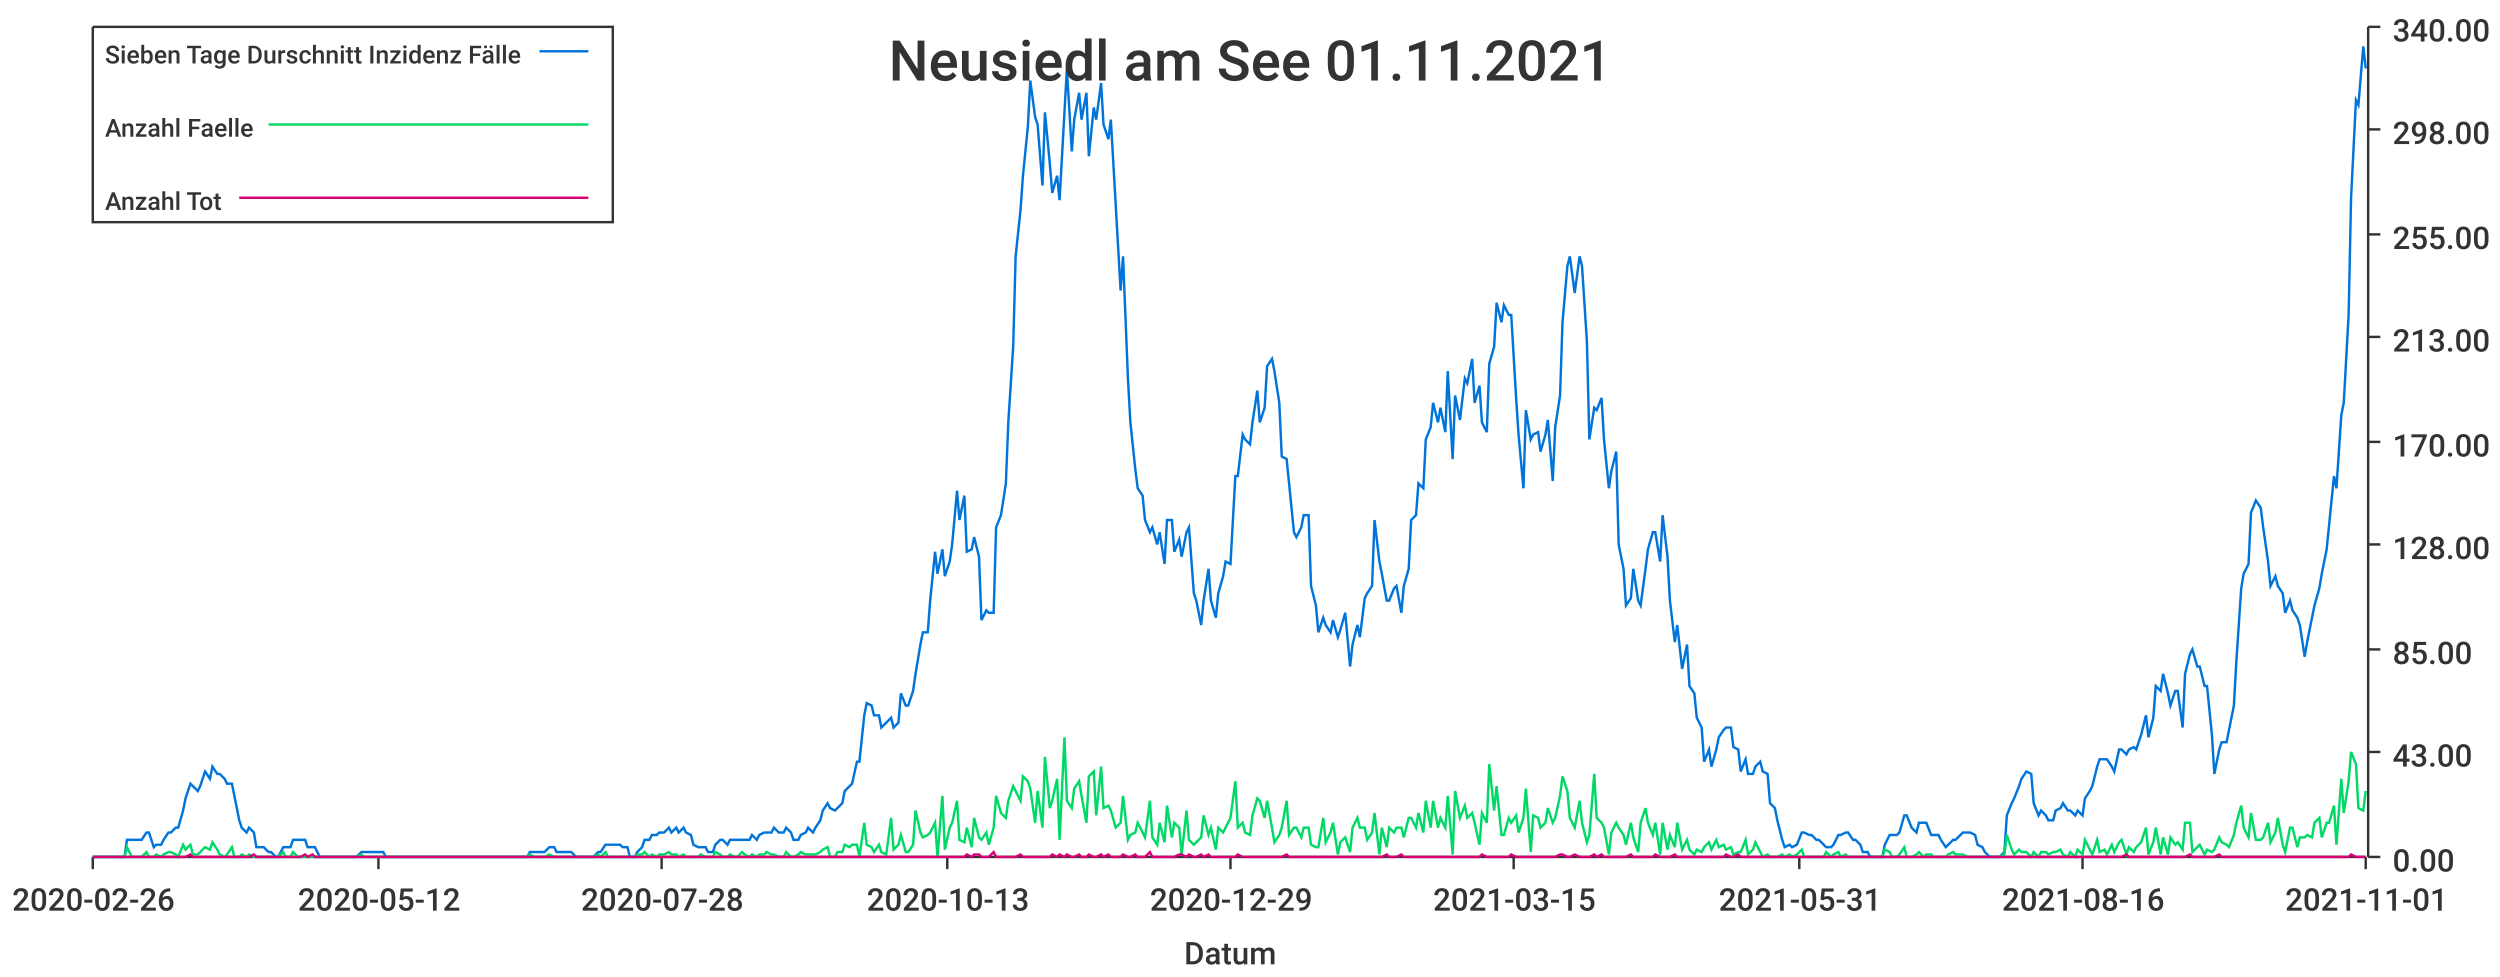
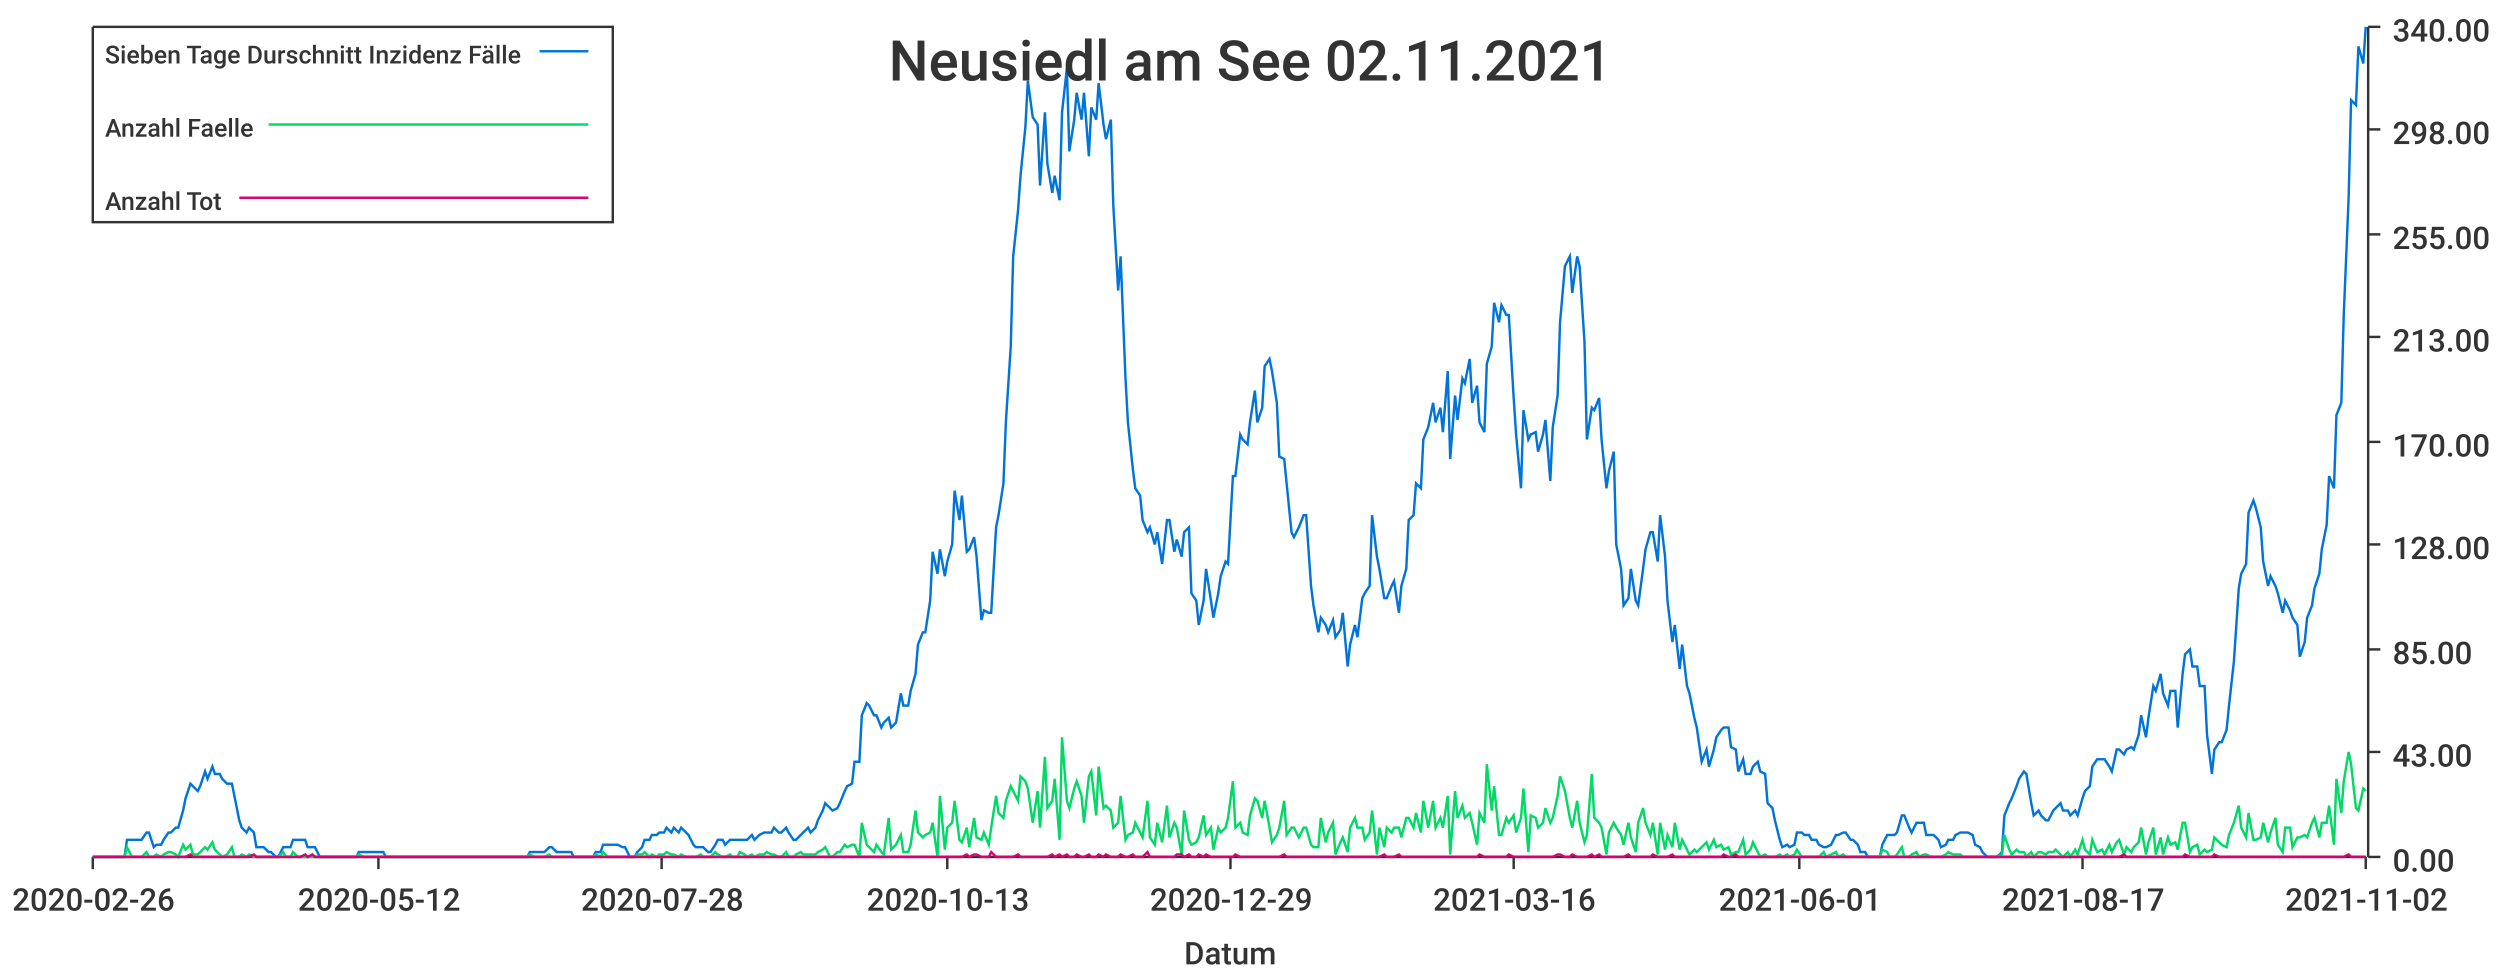
<svg xmlns="http://www.w3.org/2000/svg" width="1024" height="400">\n<path d="M 0 0 L 1024 0 L 1024 400 L 0 400 L 0 0" style="stroke-width:0;stroke:rgba(255,255,255,1.0);fill:rgba(255,255,255,1.0)" />
  <path d="M 38 11 L 969 11 L 969 351 L 38 351 L 38 11" style="stroke-width:0;stroke:rgba(255,255,255,1.0);fill:rgba(255,255,255,1.0)" />
  <path d="M 38 351 L 969 351" style="stroke-width:1;stroke:rgba(51,51,51,1.0);fill:none" />
  <path d="M 38 351 L 38 356" style="stroke-width:1;stroke:rgba(51,51,51,1.0);fill:none" />
  <text x="5" y="373" style="stroke-width:0;stroke:none;fill:rgba(51,51,51,1.0);font-size:12.8px;font-family:'Roboto Medium',sans-serif">2020-02-26</text>
  <path d="M 155 351 L 155 356" style="stroke-width:1;stroke:rgba(51,51,51,1.0);fill:none" />
  <text x="122" y="373" style="stroke-width:0;stroke:none;fill:rgba(51,51,51,1.0);font-size:12.8px;font-family:'Roboto Medium',sans-serif">2020-05-12</text>
  <path d="M 271 351 L 271 356" style="stroke-width:1;stroke:rgba(51,51,51,1.0);fill:none" />
  <text x="238" y="373" style="stroke-width:0;stroke:none;fill:rgba(51,51,51,1.0);font-size:12.8px;font-family:'Roboto Medium',sans-serif">2020-07-28</text>
  <path d="M 388 351 L 388 356" style="stroke-width:1;stroke:rgba(51,51,51,1.0);fill:none" />
  <text x="355" y="373" style="stroke-width:0;stroke:none;fill:rgba(51,51,51,1.0);font-size:12.8px;font-family:'Roboto Medium',sans-serif">2020-10-13</text>
  <path d="M 504 351 L 504 356" style="stroke-width:1;stroke:rgba(51,51,51,1.0);fill:none" />
  <text x="471" y="373" style="stroke-width:0;stroke:none;fill:rgba(51,51,51,1.0);font-size:12.8px;font-family:'Roboto Medium',sans-serif">2020-12-29</text>
  <path d="M 620 351 L 620 356" style="stroke-width:1;stroke:rgba(51,51,51,1.0);fill:none" />
-   <text x="587" y="373" style="stroke-width:0;stroke:none;fill:rgba(51,51,51,1.0);font-size:12.8px;font-family:'Roboto Medium',sans-serif">2021-03-15</text>
+   <text x="587" y="373" style="stroke-width:0;stroke:none;fill:rgba(51,51,51,1.0);font-size:12.8px;font-family:'Roboto Medium',sans-serif">2021-03-16</text>
  <path d="M 737 351 L 737 356" style="stroke-width:1;stroke:rgba(51,51,51,1.0);fill:none" />
-   <text x="704" y="373" style="stroke-width:0;stroke:none;fill:rgba(51,51,51,1.0);font-size:12.8px;font-family:'Roboto Medium',sans-serif">2021-05-31</text>
+   <text x="704" y="373" style="stroke-width:0;stroke:none;fill:rgba(51,51,51,1.0);font-size:12.8px;font-family:'Roboto Medium',sans-serif">2021-06-01</text>
  <path d="M 853 351 L 853 356" style="stroke-width:1;stroke:rgba(51,51,51,1.0);fill:none" />
-   <text x="820" y="373" style="stroke-width:0;stroke:none;fill:rgba(51,51,51,1.0);font-size:12.8px;font-family:'Roboto Medium',sans-serif">2021-08-16</text>
+   <text x="820" y="373" style="stroke-width:0;stroke:none;fill:rgba(51,51,51,1.0);font-size:12.8px;font-family:'Roboto Medium',sans-serif">2021-08-17</text>
  <path d="M 969 351 L 969 356" style="stroke-width:1;stroke:rgba(51,51,51,1.0);fill:none" />
-   <text x="936" y="373" style="stroke-width:0;stroke:none;fill:rgba(51,51,51,1.0);font-size:12.8px;font-family:'Roboto Medium',sans-serif">2021-11-01</text>
+   <text x="936" y="373" style="stroke-width:0;stroke:none;fill:rgba(51,51,51,1.0);font-size:12.8px;font-family:'Roboto Medium',sans-serif">2021-11-02</text>
  <text x="485" y="395" style="stroke-width:0;stroke:none;fill:rgba(51,51,51,1.0);font-size:12.8px;font-family:'Roboto Medium',sans-serif">Datum</text>
  <path d="M 970 351 L 970 11" style="stroke-width:1;stroke:rgba(51,51,51,1.0);fill:none" />
  <path d="M 970 351 L 975 351" style="stroke-width:1;stroke:rgba(51,51,51,1.0);fill:none" />
  <text x="980" y="357" style="stroke-width:0;stroke:none;fill:rgba(51,51,51,1.0);font-size:12.8px;font-family:'Roboto Medium',sans-serif">0.00</text>
  <path d="M 970 308 L 975 308" style="stroke-width:1;stroke:rgba(51,51,51,1.0);fill:none" />
  <text x="980" y="314" style="stroke-width:0;stroke:none;fill:rgba(51,51,51,1.0);font-size:12.8px;font-family:'Roboto Medium',sans-serif">43.00</text>
  <path d="M 970 266 L 975 266" style="stroke-width:1;stroke:rgba(51,51,51,1.0);fill:none" />
  <text x="980" y="272" style="stroke-width:0;stroke:none;fill:rgba(51,51,51,1.0);font-size:12.8px;font-family:'Roboto Medium',sans-serif">85.00</text>
  <path d="M 970 223 L 975 223" style="stroke-width:1;stroke:rgba(51,51,51,1.0);fill:none" />
  <text x="980" y="229" style="stroke-width:0;stroke:none;fill:rgba(51,51,51,1.0);font-size:12.8px;font-family:'Roboto Medium',sans-serif">128.00</text>
  <path d="M 970 181 L 975 181" style="stroke-width:1;stroke:rgba(51,51,51,1.0);fill:none" />
  <text x="980" y="187" style="stroke-width:0;stroke:none;fill:rgba(51,51,51,1.0);font-size:12.8px;font-family:'Roboto Medium',sans-serif">170.00</text>
  <path d="M 970 138 L 975 138" style="stroke-width:1;stroke:rgba(51,51,51,1.0);fill:none" />
  <text x="980" y="144" style="stroke-width:0;stroke:none;fill:rgba(51,51,51,1.0);font-size:12.8px;font-family:'Roboto Medium',sans-serif">213.00</text>
  <path d="M 970 96 L 975 96" style="stroke-width:1;stroke:rgba(51,51,51,1.0);fill:none" />
  <text x="980" y="102" style="stroke-width:0;stroke:none;fill:rgba(51,51,51,1.0);font-size:12.8px;font-family:'Roboto Medium',sans-serif">255.00</text>
  <path d="M 970 53 L 975 53" style="stroke-width:1;stroke:rgba(51,51,51,1.0);fill:none" />
  <text x="980" y="59" style="stroke-width:0;stroke:none;fill:rgba(51,51,51,1.0);font-size:12.8px;font-family:'Roboto Medium',sans-serif">298.00</text>
  <path d="M 970 11 L 975 11" style="stroke-width:1;stroke:rgba(51,51,51,1.0);fill:none" />
  <text x="980" y="17" style="stroke-width:0;stroke:none;fill:rgba(51,51,51,1.0);font-size:12.8px;font-family:'Roboto Medium',sans-serif">340.00</text>
-   <path d="M 38 351 L 40 351 L 42 351 L 43 351 L 45 351 L 46 351 L 48 351 L 49 351 L 51 351 L 52 344 L 54 344 L 55 344 L 57 344 L 58 344 L 60 341 L 61 341 L 63 347 L 64 346 L 66 346 L 67 344 L 69 341 L 70 341 L 72 339 L 73 339 L 75 332 L 76 327 L 78 321 L 79 322 L 81 324 L 82 322 L 84 316 L 86 319 L 87 314 L 89 317 L 90 317 L 92 319 L 93 321 L 95 321 L 96 326 L 98 336 L 99 339 L 101 341 L 102 339 L 104 341 L 105 347 L 107 347 L 108 347 L 110 349 L 111 349 L 113 351 L 114 351 L 116 347 L 117 347 L 119 347 L 120 344 L 122 344 L 123 344 L 125 344 L 126 347 L 128 347 L 129 347 L 131 351 L 133 351 L 134 351 L 136 351 L 137 351 L 139 351 L 140 351 L 142 351 L 143 351 L 145 351 L 146 351 L 148 349 L 149 349 L 151 349 L 152 349 L 154 349 L 155 349 L 157 349 L 158 351 L 160 351 L 161 351 L 163 351 L 164 351 L 166 351 L 167 351 L 169 351 L 170 351 L 172 351 L 173 351 L 175 351 L 176 351 L 178 351 L 180 351 L 181 351 L 183 351 L 184 351 L 186 351 L 187 351 L 189 351 L 190 351 L 192 351 L 193 351 L 195 351 L 196 351 L 198 351 L 199 351 L 201 351 L 202 351 L 204 351 L 205 351 L 207 351 L 208 351 L 210 351 L 211 351 L 213 351 L 214 351 L 216 351 L 217 349 L 219 349 L 220 349 L 222 349 L 223 349 L 225 347 L 227 347 L 228 349 L 230 349 L 231 349 L 233 349 L 234 349 L 236 351 L 237 351 L 239 351 L 240 351 L 242 351 L 243 351 L 245 349 L 246 349 L 248 346 L 249 346 L 251 346 L 252 346 L 254 346 L 255 347 L 257 347 L 258 351 L 260 351 L 261 349 L 263 347 L 264 344 L 266 344 L 267 342 L 269 342 L 270 341 L 272 341 L 274 339 L 275 341 L 277 339 L 278 341 L 280 339 L 281 341 L 283 342 L 284 346 L 286 347 L 287 347 L 289 347 L 290 349 L 292 349 L 293 346 L 295 344 L 296 344 L 298 346 L 299 344 L 301 344 L 302 344 L 304 344 L 305 344 L 307 344 L 308 342 L 310 344 L 311 342 L 313 341 L 314 341 L 316 341 L 317 339 L 319 341 L 321 341 L 322 339 L 324 341 L 325 344 L 327 344 L 328 342 L 330 341 L 331 339 L 333 341 L 334 339 L 336 336 L 337 332 L 339 329 L 340 331 L 342 332 L 343 331 L 345 329 L 346 324 L 348 322 L 349 321 L 351 312 L 352 312 L 354 293 L 355 288 L 357 289 L 358 293 L 360 293 L 361 298 L 363 296 L 365 294 L 366 298 L 368 296 L 369 284 L 371 289 L 372 289 L 374 283 L 375 276 L 377 264 L 378 259 L 380 259 L 381 246 L 383 226 L 384 235 L 386 225 L 387 236 L 389 230 L 390 223 L 392 201 L 393 213 L 395 203 L 396 226 L 398 225 L 399 220 L 401 228 L 402 254 L 404 250 L 405 251 L 407 251 L 408 216 L 410 211 L 412 198 L 413 173 L 415 142 L 416 105 L 418 86 L 419 72 L 421 52 L 422 33 L 424 48 L 425 51 L 427 76 L 428 46 L 430 67 L 431 79 L 433 72 L 434 82 L 436 46 L 437 28 L 439 62 L 440 49 L 442 38 L 443 49 L 445 38 L 446 64 L 448 44 L 449 49 L 451 34 L 452 51 L 454 57 L 455 49 L 457 84 L 459 119 L 460 105 L 462 155 L 463 173 L 465 192 L 466 200 L 468 203 L 469 213 L 471 218 L 472 216 L 474 223 L 475 218 L 477 231 L 478 213 L 480 213 L 481 226 L 483 221 L 484 228 L 486 218 L 487 216 L 489 243 L 490 246 L 492 256 L 493 246 L 495 233 L 496 246 L 498 253 L 499 243 L 501 236 L 502 230 L 504 231 L 506 195 L 507 195 L 509 178 L 510 180 L 512 182 L 513 173 L 515 160 L 516 173 L 518 167 L 519 150 L 521 147 L 522 152 L 524 165 L 525 187 L 527 188 L 528 198 L 530 218 L 531 220 L 533 216 L 534 211 L 536 211 L 537 240 L 539 248 L 540 259 L 542 253 L 543 256 L 545 259 L 546 254 L 548 261 L 549 258 L 551 251 L 553 273 L 554 264 L 556 256 L 557 261 L 559 245 L 560 243 L 562 240 L 563 213 L 565 230 L 566 235 L 568 246 L 569 246 L 571 241 L 572 240 L 574 251 L 575 240 L 577 233 L 578 213 L 580 211 L 581 198 L 583 200 L 584 180 L 586 175 L 587 165 L 589 173 L 590 167 L 592 177 L 593 152 L 595 188 L 596 162 L 598 172 L 600 155 L 601 157 L 603 147 L 604 165 L 606 158 L 607 173 L 609 177 L 610 149 L 612 142 L 613 124 L 615 132 L 616 125 L 618 129 L 619 129 L 621 163 L 622 178 L 624 200 L 625 168 L 627 180 L 628 178 L 630 177 L 631 185 L 633 178 L 634 172 L 636 197 L 637 175 L 639 162 L 640 132 L 642 109 L 643 105 L 645 120 L 647 105 L 648 109 L 650 140 L 651 180 L 653 167 L 654 168 L 656 163 L 657 180 L 659 200 L 660 193 L 662 185 L 663 223 L 665 233 L 666 248 L 668 245 L 669 233 L 671 246 L 672 248 L 674 233 L 675 225 L 677 218 L 678 218 L 680 230 L 681 211 L 683 228 L 684 246 L 686 263 L 687 256 L 689 274 L 691 264 L 692 281 L 694 284 L 695 294 L 697 298 L 698 312 L 700 307 L 701 314 L 703 307 L 704 302 L 706 299 L 707 298 L 709 298 L 710 306 L 712 307 L 713 316 L 715 311 L 716 317 L 718 317 L 719 314 L 721 312 L 722 316 L 724 317 L 725 329 L 727 331 L 728 336 L 730 344 L 731 347 L 733 346 L 734 347 L 736 346 L 738 341 L 739 341 L 741 342 L 742 342 L 744 344 L 745 344 L 747 346 L 748 347 L 750 347 L 751 346 L 753 342 L 754 342 L 756 341 L 757 341 L 759 344 L 760 344 L 762 346 L 763 349 L 765 349 L 766 351 L 768 351 L 769 351 L 771 351 L 772 346 L 774 342 L 775 342 L 777 342 L 778 341 L 780 334 L 781 334 L 783 339 L 785 341 L 786 337 L 788 337 L 789 337 L 791 342 L 792 342 L 794 342 L 795 344 L 797 347 L 798 346 L 800 344 L 801 344 L 803 342 L 804 341 L 806 341 L 807 341 L 809 342 L 810 346 L 812 347 L 813 349 L 815 351 L 816 351 L 818 351 L 819 351 L 821 349 L 822 334 L 824 329 L 825 327 L 827 322 L 828 319 L 830 316 L 832 317 L 833 329 L 835 334 L 836 332 L 838 334 L 839 336 L 841 336 L 842 332 L 844 331 L 845 329 L 847 332 L 848 332 L 850 334 L 851 332 L 853 334 L 854 327 L 856 324 L 857 322 L 859 314 L 860 311 L 862 311 L 863 311 L 865 314 L 866 316 L 868 307 L 869 307 L 871 309 L 872 307 L 874 306 L 875 307 L 877 301 L 879 293 L 880 302 L 882 294 L 883 281 L 885 283 L 886 276 L 888 284 L 889 289 L 891 283 L 892 283 L 894 298 L 895 276 L 897 268 L 898 266 L 900 273 L 901 273 L 903 281 L 904 281 L 906 301 L 907 317 L 909 307 L 910 304 L 912 304 L 913 299 L 915 289 L 916 271 L 918 241 L 919 235 L 921 231 L 922 210 L 924 205 L 926 208 L 927 216 L 929 230 L 930 240 L 932 236 L 933 240 L 935 243 L 936 251 L 938 246 L 939 250 L 941 253 L 942 256 L 944 269 L 945 263 L 947 253 L 948 248 L 950 241 L 951 235 L 953 225 L 954 215 L 956 195 L 957 200 L 959 170 L 960 165 L 962 129 L 963 81 L 965 41 L 966 43 L 968 19 L 969 28" style="stroke-width:1;stroke:rgba(0,116,217,1.0);fill:none" />
-   <path d="M 38 351 L 40 351 L 42 351 L 43 351 L 45 351 L 46 351 L 48 351 L 49 351 L 51 351 L 52 347 L 54 351 L 55 351 L 57 351 L 58 351 L 60 349 L 61 351 L 63 351 L 64 350 L 66 351 L 67 350 L 69 349 L 70 349 L 72 350 L 73 351 L 75 346 L 76 348 L 78 346 L 79 350 L 81 350 L 82 349 L 84 347 L 86 348 L 87 345 L 89 348 L 90 350 L 92 351 L 93 350 L 95 347 L 96 351 L 98 351 L 99 350 L 101 351 L 102 350 L 104 351 L 105 351 L 107 351 L 108 351 L 110 351 L 111 351 L 113 351 L 114 351 L 116 349 L 117 351 L 119 351 L 120 349 L 122 351 L 123 351 L 125 351 L 126 351 L 128 351 L 129 351 L 131 351 L 133 351 L 134 351 L 136 351 L 137 351 L 139 351 L 140 351 L 142 351 L 143 351 L 145 351 L 146 351 L 148 350 L 149 351 L 151 351 L 152 351 L 154 351 L 155 351 L 157 351 L 158 351 L 160 351 L 161 351 L 163 351 L 164 351 L 166 351 L 167 351 L 169 351 L 170 351 L 172 351 L 173 351 L 175 351 L 176 351 L 178 351 L 180 351 L 181 351 L 183 351 L 184 351 L 186 351 L 187 351 L 189 351 L 190 351 L 192 351 L 193 351 L 195 351 L 196 351 L 198 351 L 199 351 L 201 351 L 202 351 L 204 351 L 205 351 L 207 351 L 208 351 L 210 351 L 211 351 L 213 351 L 214 351 L 216 351 L 217 350 L 219 351 L 220 351 L 222 351 L 223 351 L 225 350 L 227 351 L 228 351 L 230 351 L 231 351 L 233 351 L 234 351 L 236 351 L 237 351 L 239 351 L 240 351 L 242 351 L 243 351 L 245 350 L 246 351 L 248 349 L 249 351 L 251 351 L 252 351 L 254 351 L 255 351 L 257 351 L 258 351 L 260 351 L 261 350 L 263 350 L 264 349 L 266 351 L 267 350 L 269 351 L 270 350 L 272 350 L 274 349 L 275 350 L 277 350 L 278 351 L 280 350 L 281 351 L 283 351 L 284 351 L 286 351 L 287 350 L 289 351 L 290 351 L 292 351 L 293 349 L 295 350 L 296 351 L 298 351 L 299 350 L 301 351 L 302 351 L 304 349 L 305 350 L 307 351 L 308 350 L 310 351 L 311 350 L 313 350 L 314 349 L 316 350 L 317 350 L 319 351 L 321 351 L 322 349 L 324 351 L 325 351 L 327 350 L 328 349 L 330 350 L 331 350 L 333 350 L 334 350 L 336 349 L 337 348 L 339 347 L 340 351 L 342 351 L 343 349 L 345 349 L 346 346 L 348 347 L 349 346 L 351 346 L 352 351 L 354 337 L 355 346 L 357 347 L 358 349 L 360 346 L 361 349 L 363 350 L 365 335 L 366 348 L 368 346 L 369 342 L 371 349 L 372 349 L 374 346 L 375 332 L 377 341 L 378 343 L 380 342 L 381 341 L 383 337 L 384 351 L 386 326 L 387 348 L 389 339 L 390 337 L 392 328 L 393 344 L 395 345 L 396 339 L 398 347 L 399 335 L 401 343 L 402 344 L 404 341 L 405 346 L 407 339 L 408 326 L 410 333 L 412 335 L 413 328 L 415 322 L 416 324 L 418 328 L 419 318 L 421 320 L 422 323 L 424 337 L 425 324 L 427 339 L 428 310 L 430 331 L 431 328 L 433 319 L 434 344 L 436 302 L 437 328 L 439 331 L 440 323 L 442 320 L 443 326 L 445 337 L 446 318 L 448 316 L 449 334 L 451 314 L 452 331 L 454 330 L 455 332 L 457 339 L 459 337 L 460 326 L 462 344 L 463 342 L 465 341 L 466 337 L 468 341 L 469 343 L 471 328 L 472 343 L 474 346 L 475 337 L 477 345 L 478 330 L 480 343 L 481 337 L 483 339 L 484 350 L 486 332 L 487 344 L 489 346 L 490 345 L 492 343 L 493 334 L 495 342 L 496 339 L 498 348 L 499 339 L 501 341 L 502 339 L 504 335 L 506 320 L 507 339 L 509 337 L 510 341 L 512 342 L 513 334 L 515 327 L 516 328 L 518 335 L 519 328 L 521 339 L 522 345 L 524 342 L 525 339 L 527 328 L 528 342 L 530 339 L 531 339 L 533 343 L 534 339 L 536 339 L 537 346 L 539 347 L 540 347 L 542 335 L 543 345 L 545 341 L 546 337 L 548 350 L 549 345 L 551 343 L 553 349 L 554 339 L 556 335 L 557 339 L 559 339 L 560 344 L 562 341 L 563 333 L 565 350 L 566 339 L 568 347 L 569 339 L 571 341 L 572 339 L 574 339 L 575 343 L 577 335 L 578 335 L 580 339 L 581 333 L 583 341 L 584 328 L 586 339 L 587 328 L 589 339 L 590 335 L 592 339 L 593 326 L 595 350 L 596 324 L 598 335 L 600 330 L 601 335 L 603 333 L 604 337 L 606 346 L 607 333 L 609 337 L 610 313 L 612 332 L 613 322 L 615 342 L 616 342 L 618 335 L 619 337 L 621 334 L 622 341 L 624 335 L 625 323 L 627 349 L 628 334 L 630 335 L 631 339 L 633 337 L 634 331 L 636 337 L 637 335 L 639 326 L 640 318 L 642 324 L 643 335 L 645 339 L 647 328 L 648 337 L 650 345 L 651 342 L 653 317 L 654 335 L 656 337 L 657 339 L 659 350 L 660 341 L 662 337 L 663 339 L 665 342 L 666 346 L 668 337 L 669 343 L 671 349 L 672 337 L 674 331 L 675 337 L 677 342 L 678 337 L 680 350 L 681 337 L 683 348 L 684 342 L 686 347 L 687 337 L 689 348 L 691 344 L 692 348 L 694 350 L 695 348 L 697 349 L 698 347 L 700 345 L 701 348 L 703 344 L 704 347 L 706 346 L 707 348 L 709 347 L 710 350 L 712 349 L 713 349 L 715 344 L 716 350 L 718 348 L 719 345 L 721 349 L 722 351 L 724 350 L 725 351 L 727 351 L 728 351 L 730 350 L 731 351 L 733 350 L 734 351 L 736 350 L 738 348 L 739 351 L 741 351 L 742 351 L 744 351 L 745 351 L 747 351 L 748 349 L 750 351 L 751 350 L 753 349 L 754 351 L 756 350 L 757 351 L 759 351 L 760 351 L 762 351 L 763 351 L 765 351 L 766 351 L 768 351 L 769 351 L 771 351 L 772 348 L 774 349 L 775 351 L 777 351 L 778 350 L 780 347 L 781 351 L 783 351 L 785 350 L 786 349 L 788 351 L 789 350 L 791 350 L 792 351 L 794 351 L 795 351 L 797 351 L 798 350 L 800 349 L 801 350 L 803 350 L 804 350 L 806 351 L 807 351 L 809 351 L 810 351 L 812 351 L 813 351 L 815 351 L 816 351 L 818 351 L 819 351 L 821 350 L 822 342 L 824 348 L 825 350 L 827 348 L 828 349 L 830 349 L 832 351 L 833 349 L 835 351 L 836 349 L 838 349 L 839 350 L 841 349 L 842 349 L 844 348 L 845 350 L 847 351 L 848 349 L 850 351 L 851 348 L 853 350 L 854 344 L 856 348 L 857 350 L 859 344 L 860 349 L 862 348 L 863 350 L 865 346 L 866 349 L 868 345 L 869 344 L 871 350 L 872 347 L 874 349 L 875 347 L 877 345 L 879 339 L 880 350 L 882 345 L 883 339 L 885 350 L 886 343 L 888 350 L 889 343 L 891 346 L 892 345 L 894 348 L 895 337 L 897 337 L 898 349 L 900 347 L 901 346 L 903 350 L 904 348 L 906 349 L 907 348 L 909 343 L 910 345 L 912 346 L 913 347 L 915 342 L 916 337 L 918 330 L 919 339 L 921 343 L 922 333 L 924 344 L 926 344 L 927 343 L 929 337 L 930 345 L 932 341 L 933 335 L 935 346 L 936 349 L 938 339 L 939 339 L 941 347 L 942 343 L 944 343 L 945 342 L 947 343 L 948 337 L 950 335 L 951 343 L 953 337 L 954 337 L 956 330 L 957 346 L 959 319 L 960 333 L 962 320 L 963 308 L 965 313 L 966 331 L 968 332 L 969 324" style="stroke-width:1;stroke:rgba(0,217,101,1.0);fill:none" />
-   <path d="M 38 351 L 40 351 L 42 351 L 43 351 L 45 351 L 46 351 L 48 351 L 49 351 L 51 351 L 52 351 L 54 351 L 55 351 L 57 351 L 58 351 L 60 351 L 61 351 L 63 351 L 64 351 L 66 351 L 67 351 L 69 351 L 70 351 L 72 351 L 73 351 L 75 351 L 76 351 L 78 350 L 79 351 L 81 351 L 82 351 L 84 351 L 86 351 L 87 351 L 89 351 L 90 351 L 92 351 L 93 351 L 95 351 L 96 351 L 98 351 L 99 351 L 101 351 L 102 351 L 104 350 L 105 351 L 107 351 L 108 351 L 110 351 L 111 351 L 113 351 L 114 351 L 116 351 L 117 351 L 119 351 L 120 351 L 122 351 L 123 351 L 125 350 L 126 351 L 128 350 L 129 351 L 131 351 L 133 351 L 134 351 L 136 351 L 137 351 L 139 351 L 140 351 L 142 351 L 143 351 L 145 351 L 146 351 L 148 351 L 149 351 L 151 351 L 152 351 L 154 351 L 155 351 L 157 351 L 158 351 L 160 351 L 161 351 L 163 351 L 164 351 L 166 351 L 167 351 L 169 351 L 170 351 L 172 351 L 173 351 L 175 351 L 176 351 L 178 351 L 180 351 L 181 351 L 183 351 L 184 351 L 186 351 L 187 351 L 189 351 L 190 351 L 192 351 L 193 351 L 195 351 L 196 351 L 198 351 L 199 351 L 201 351 L 202 351 L 204 351 L 205 351 L 207 351 L 208 351 L 210 351 L 211 351 L 213 351 L 214 351 L 216 351 L 217 351 L 219 351 L 220 351 L 222 351 L 223 351 L 225 351 L 227 351 L 228 351 L 230 351 L 231 351 L 233 351 L 234 351 L 236 351 L 237 351 L 239 351 L 240 351 L 242 351 L 243 351 L 245 351 L 246 351 L 248 351 L 249 351 L 251 351 L 252 351 L 254 351 L 255 351 L 257 351 L 258 351 L 260 351 L 261 351 L 263 351 L 264 351 L 266 351 L 267 351 L 269 351 L 270 351 L 272 351 L 274 351 L 275 351 L 277 351 L 278 351 L 280 351 L 281 351 L 283 351 L 284 351 L 286 351 L 287 351 L 289 351 L 290 351 L 292 351 L 293 351 L 295 351 L 296 351 L 298 351 L 299 351 L 301 351 L 302 351 L 304 351 L 305 351 L 307 351 L 308 351 L 310 351 L 311 351 L 313 351 L 314 351 L 316 351 L 317 351 L 319 351 L 321 351 L 322 351 L 324 351 L 325 351 L 327 351 L 328 351 L 330 351 L 331 351 L 333 351 L 334 351 L 336 351 L 337 351 L 339 351 L 340 351 L 342 351 L 343 351 L 345 351 L 346 351 L 348 351 L 349 351 L 351 351 L 352 351 L 354 351 L 355 351 L 357 351 L 358 351 L 360 351 L 361 351 L 363 351 L 365 351 L 366 351 L 368 351 L 369 351 L 371 351 L 372 351 L 374 351 L 375 351 L 377 351 L 378 351 L 380 351 L 381 351 L 383 351 L 384 351 L 386 351 L 387 351 L 389 351 L 390 351 L 392 351 L 393 351 L 395 351 L 396 350 L 398 351 L 399 350 L 401 350 L 402 351 L 404 351 L 405 351 L 407 349 L 408 351 L 410 351 L 412 351 L 413 351 L 415 351 L 416 351 L 418 350 L 419 351 L 421 351 L 422 351 L 424 351 L 425 351 L 427 351 L 428 351 L 430 351 L 431 350 L 433 351 L 434 350 L 436 351 L 437 350 L 439 351 L 440 351 L 442 350 L 443 351 L 445 351 L 446 350 L 448 351 L 449 351 L 451 350 L 452 351 L 454 350 L 455 351 L 457 351 L 459 351 L 460 350 L 462 351 L 463 351 L 465 350 L 466 351 L 468 351 L 469 351 L 471 349 L 472 351 L 474 351 L 475 351 L 477 351 L 478 351 L 480 351 L 481 351 L 483 350 L 484 350 L 486 351 L 487 350 L 489 351 L 490 351 L 492 350 L 493 351 L 495 350 L 496 351 L 498 351 L 499 351 L 501 351 L 502 351 L 504 351 L 506 351 L 507 350 L 509 351 L 510 351 L 512 351 L 513 351 L 515 351 L 516 351 L 518 351 L 519 351 L 521 351 L 522 351 L 524 351 L 525 351 L 527 350 L 528 351 L 530 351 L 531 351 L 533 351 L 534 351 L 536 351 L 537 351 L 539 351 L 540 351 L 542 351 L 543 351 L 545 351 L 546 351 L 548 351 L 549 351 L 551 351 L 553 351 L 554 351 L 556 351 L 557 351 L 559 351 L 560 351 L 562 351 L 563 351 L 565 351 L 566 351 L 568 350 L 569 351 L 571 351 L 572 351 L 574 350 L 575 351 L 577 351 L 578 351 L 580 351 L 581 351 L 583 351 L 584 351 L 586 351 L 587 351 L 589 351 L 590 351 L 592 351 L 593 351 L 595 351 L 596 351 L 598 351 L 600 351 L 601 351 L 603 351 L 604 351 L 606 351 L 607 350 L 609 351 L 610 351 L 612 351 L 613 351 L 615 351 L 616 351 L 618 351 L 619 350 L 621 351 L 622 351 L 624 351 L 625 351 L 627 351 L 628 351 L 630 351 L 631 351 L 633 351 L 634 351 L 636 351 L 637 351 L 639 350 L 640 350 L 642 351 L 643 351 L 645 350 L 647 351 L 648 351 L 650 351 L 651 351 L 653 350 L 654 351 L 656 350 L 657 351 L 659 351 L 660 351 L 662 351 L 663 351 L 665 351 L 666 351 L 668 350 L 669 351 L 671 351 L 672 351 L 674 351 L 675 351 L 677 351 L 678 350 L 680 351 L 681 351 L 683 351 L 684 351 L 686 350 L 687 351 L 689 351 L 691 351 L 692 351 L 694 351 L 695 351 L 697 351 L 698 351 L 700 351 L 701 351 L 703 351 L 704 351 L 706 351 L 707 350 L 709 351 L 710 351 L 712 350 L 713 351 L 715 351 L 716 351 L 718 351 L 719 351 L 721 351 L 722 351 L 724 351 L 725 351 L 727 351 L 728 351 L 730 351 L 731 351 L 733 351 L 734 351 L 736 351 L 738 351 L 739 351 L 741 351 L 742 351 L 744 351 L 745 351 L 747 351 L 748 351 L 750 351 L 751 351 L 753 351 L 754 351 L 756 351 L 757 351 L 759 351 L 760 351 L 762 351 L 763 351 L 765 351 L 766 351 L 768 351 L 769 351 L 771 351 L 772 351 L 774 351 L 775 351 L 777 351 L 778 351 L 780 351 L 781 351 L 783 351 L 785 351 L 786 351 L 788 351 L 789 351 L 791 351 L 792 351 L 794 351 L 795 351 L 797 351 L 798 351 L 800 351 L 801 351 L 803 351 L 804 351 L 806 351 L 807 351 L 809 351 L 810 351 L 812 351 L 813 351 L 815 351 L 816 351 L 818 351 L 819 351 L 821 351 L 822 351 L 824 351 L 825 351 L 827 351 L 828 351 L 830 351 L 832 351 L 833 351 L 835 351 L 836 351 L 838 351 L 839 351 L 841 351 L 842 351 L 844 351 L 845 351 L 847 351 L 848 351 L 850 351 L 851 351 L 853 351 L 854 351 L 856 351 L 857 351 L 859 351 L 860 351 L 862 351 L 863 351 L 865 351 L 866 351 L 868 351 L 869 351 L 871 350 L 872 351 L 874 351 L 875 351 L 877 351 L 879 351 L 880 351 L 882 351 L 883 351 L 885 351 L 886 351 L 888 351 L 889 351 L 891 351 L 892 351 L 894 351 L 895 351 L 897 350 L 898 351 L 900 351 L 901 351 L 903 351 L 904 351 L 906 351 L 907 351 L 909 350 L 910 351 L 912 351 L 913 351 L 915 351 L 916 351 L 918 351 L 919 351 L 921 351 L 922 351 L 924 351 L 926 351 L 927 351 L 929 351 L 930 351 L 932 351 L 933 351 L 935 351 L 936 351 L 938 351 L 939 351 L 941 351 L 942 351 L 944 351 L 945 351 L 947 351 L 948 351 L 950 351 L 951 351 L 953 351 L 954 351 L 956 351 L 957 351 L 959 351 L 960 351 L 962 351 L 963 350 L 965 351 L 966 351 L 968 351 L 969 351" style="stroke-width:1;stroke:rgba(217,0,116,1.0);fill:none" />
-   <text x="364" y="33" style="stroke-width:0;stroke:none;fill:rgba(51,51,51,1.0);font-size:23.0px;font-family:'Roboto Medium',sans-serif">Neusiedl am See 01.11.2021</text>
+   <path d="M 38 351 L 40 351 L 42 351 L 43 351 L 45 351 L 46 351 L 48 351 L 49 351 L 51 351 L 52 344 L 54 344 L 55 344 L 57 344 L 58 344 L 60 341 L 61 341 L 63 347 L 64 346 L 66 346 L 67 344 L 69 341 L 70 341 L 72 339 L 73 339 L 75 332 L 76 327 L 78 321 L 79 322 L 81 324 L 82 322 L 84 316 L 85 319 L 87 314 L 88 317 L 90 317 L 91 319 L 93 321 L 95 321 L 96 326 L 98 336 L 99 339 L 101 341 L 102 339 L 104 341 L 105 347 L 107 347 L 108 347 L 110 349 L 111 349 L 113 351 L 114 351 L 116 347 L 117 347 L 119 347 L 120 344 L 122 344 L 123 344 L 125 344 L 126 347 L 128 347 L 129 347 L 131 351 L 132 351 L 134 351 L 135 351 L 137 351 L 138 351 L 140 351 L 141 351 L 143 351 L 144 351 L 146 351 L 147 349 L 149 349 L 151 349 L 152 349 L 154 349 L 155 349 L 157 349 L 158 351 L 160 351 L 161 351 L 163 351 L 164 351 L 166 351 L 167 351 L 169 351 L 170 351 L 172 351 L 173 351 L 175 351 L 176 351 L 178 351 L 179 351 L 181 351 L 182 351 L 184 351 L 185 351 L 187 351 L 188 351 L 190 351 L 191 351 L 193 351 L 194 351 L 196 351 L 197 351 L 199 351 L 200 351 L 202 351 L 204 351 L 205 351 L 207 351 L 208 351 L 210 351 L 211 351 L 213 351 L 214 351 L 216 351 L 217 349 L 219 349 L 220 349 L 222 349 L 223 349 L 225 347 L 226 347 L 228 349 L 229 349 L 231 349 L 232 349 L 234 349 L 235 351 L 237 351 L 238 351 L 240 351 L 241 351 L 243 351 L 244 349 L 246 349 L 247 346 L 249 346 L 250 346 L 252 346 L 253 346 L 255 347 L 256 347 L 258 351 L 260 351 L 261 349 L 263 347 L 264 344 L 266 344 L 267 342 L 269 342 L 270 341 L 272 341 L 273 339 L 275 341 L 276 339 L 278 341 L 279 339 L 281 341 L 282 342 L 284 346 L 285 347 L 287 347 L 288 347 L 290 349 L 291 349 L 293 346 L 294 344 L 296 344 L 297 346 L 299 344 L 300 344 L 302 344 L 303 344 L 305 344 L 306 344 L 308 342 L 309 344 L 311 342 L 313 341 L 314 341 L 316 341 L 317 339 L 319 341 L 320 341 L 322 339 L 323 341 L 325 344 L 326 344 L 328 342 L 329 341 L 331 339 L 332 341 L 334 339 L 335 336 L 337 332 L 338 329 L 340 331 L 341 332 L 343 331 L 344 329 L 346 324 L 347 322 L 349 321 L 350 312 L 352 312 L 353 293 L 355 288 L 356 289 L 358 293 L 359 293 L 361 298 L 362 296 L 364 294 L 365 298 L 367 296 L 369 284 L 370 289 L 372 289 L 373 283 L 375 276 L 376 264 L 378 259 L 379 259 L 381 246 L 382 226 L 384 235 L 385 225 L 387 236 L 388 230 L 390 223 L 391 201 L 393 213 L 394 203 L 396 226 L 397 225 L 399 220 L 400 228 L 402 254 L 403 250 L 405 251 L 406 251 L 408 216 L 409 211 L 411 198 L 412 173 L 414 142 L 415 105 L 417 86 L 418 72 L 420 52 L 421 33 L 423 48 L 425 51 L 426 76 L 428 46 L 429 67 L 431 79 L 432 72 L 434 82 L 435 46 L 437 28 L 438 62 L 440 49 L 441 38 L 443 49 L 444 38 L 446 64 L 447 44 L 449 49 L 450 34 L 452 51 L 453 57 L 455 49 L 456 84 L 458 119 L 459 105 L 461 155 L 462 173 L 464 192 L 465 200 L 467 203 L 468 213 L 470 218 L 471 216 L 473 223 L 474 218 L 476 231 L 478 213 L 479 213 L 481 226 L 482 221 L 484 228 L 485 218 L 487 216 L 488 243 L 490 246 L 491 256 L 493 246 L 494 233 L 496 246 L 497 253 L 499 243 L 500 236 L 502 230 L 503 231 L 505 195 L 506 195 L 508 178 L 509 180 L 511 182 L 512 173 L 514 160 L 515 173 L 517 167 L 518 150 L 520 147 L 521 152 L 523 165 L 524 187 L 526 188 L 527 198 L 529 218 L 530 220 L 532 216 L 534 211 L 535 211 L 537 240 L 538 248 L 540 259 L 541 253 L 543 256 L 544 259 L 546 254 L 547 261 L 549 258 L 550 251 L 552 273 L 553 264 L 555 256 L 556 261 L 558 245 L 559 243 L 561 240 L 562 211 L 564 228 L 565 233 L 567 245 L 568 245 L 570 240 L 571 238 L 573 251 L 574 240 L 576 233 L 577 213 L 579 211 L 580 198 L 582 200 L 583 180 L 585 175 L 587 165 L 588 173 L 590 167 L 591 177 L 593 152 L 594 188 L 596 162 L 597 172 L 599 155 L 600 157 L 602 147 L 603 165 L 605 158 L 606 173 L 608 177 L 609 149 L 611 142 L 612 124 L 614 132 L 615 125 L 617 129 L 618 129 L 620 163 L 621 178 L 623 200 L 624 168 L 626 180 L 627 178 L 629 177 L 630 185 L 632 178 L 633 172 L 635 197 L 636 175 L 638 162 L 639 132 L 641 109 L 643 105 L 644 120 L 646 105 L 647 109 L 649 140 L 650 180 L 652 167 L 653 168 L 655 163 L 656 180 L 658 200 L 659 193 L 661 185 L 662 223 L 664 233 L 665 248 L 667 245 L 668 233 L 670 246 L 671 248 L 673 233 L 674 225 L 676 218 L 677 218 L 679 230 L 680 211 L 682 228 L 683 246 L 685 263 L 686 256 L 688 274 L 689 264 L 691 281 L 692 284 L 694 294 L 695 298 L 697 312 L 699 307 L 700 314 L 702 307 L 703 302 L 705 299 L 706 298 L 708 298 L 709 306 L 711 307 L 712 316 L 714 311 L 715 317 L 717 317 L 718 314 L 720 312 L 721 316 L 723 317 L 724 329 L 726 331 L 727 336 L 729 344 L 730 347 L 732 346 L 733 347 L 735 346 L 736 341 L 738 341 L 739 342 L 741 342 L 742 344 L 744 344 L 745 346 L 747 347 L 748 347 L 750 346 L 752 342 L 753 342 L 755 341 L 756 341 L 758 344 L 759 344 L 761 346 L 762 349 L 764 349 L 765 351 L 767 351 L 768 351 L 770 351 L 771 346 L 773 342 L 774 342 L 776 342 L 777 341 L 779 334 L 780 334 L 782 339 L 783 341 L 785 337 L 786 337 L 788 337 L 789 342 L 791 342 L 792 342 L 794 344 L 795 347 L 797 346 L 798 344 L 800 344 L 801 342 L 803 341 L 804 341 L 806 341 L 808 342 L 809 346 L 811 347 L 812 349 L 814 351 L 815 351 L 817 351 L 818 351 L 820 349 L 821 334 L 823 329 L 824 327 L 826 322 L 827 319 L 829 316 L 830 317 L 832 329 L 833 334 L 835 332 L 836 334 L 838 336 L 839 336 L 841 332 L 842 331 L 844 329 L 845 332 L 847 332 L 848 334 L 850 332 L 851 334 L 853 327 L 854 324 L 856 322 L 857 314 L 859 311 L 861 311 L 862 311 L 864 314 L 865 316 L 867 307 L 868 307 L 870 309 L 871 307 L 873 306 L 874 307 L 876 301 L 877 293 L 879 302 L 880 294 L 882 281 L 883 283 L 885 276 L 886 284 L 888 289 L 889 283 L 891 283 L 892 298 L 894 276 L 895 268 L 897 266 L 898 273 L 900 273 L 901 281 L 903 281 L 904 301 L 906 317 L 907 307 L 909 304 L 910 304 L 912 299 L 913 289 L 915 271 L 917 241 L 918 235 L 920 231 L 921 210 L 923 205 L 924 208 L 926 216 L 927 230 L 929 240 L 930 236 L 932 240 L 933 243 L 935 251 L 936 246 L 938 250 L 939 253 L 941 256 L 942 269 L 944 263 L 945 253 L 947 248 L 948 241 L 950 235 L 951 225 L 953 215 L 954 195 L 956 200 L 957 170 L 959 165 L 960 129 L 962 81 L 963 41 L 965 43 L 966 19 L 968 26 L 969 11" style="stroke-width:1;stroke:rgba(0,116,217,1.0);fill:none" />
+   <path d="M 38 351 L 40 351 L 42 351 L 43 351 L 45 351 L 46 351 L 48 351 L 49 351 L 51 351 L 52 347 L 54 351 L 55 351 L 57 351 L 58 351 L 60 349 L 61 351 L 63 351 L 64 350 L 66 351 L 67 350 L 69 349 L 70 349 L 72 350 L 73 351 L 75 346 L 76 348 L 78 346 L 79 350 L 81 350 L 82 349 L 84 347 L 85 348 L 87 345 L 88 348 L 90 350 L 91 351 L 93 350 L 95 347 L 96 351 L 98 351 L 99 350 L 101 351 L 102 350 L 104 351 L 105 351 L 107 351 L 108 351 L 110 351 L 111 351 L 113 351 L 114 351 L 116 349 L 117 351 L 119 351 L 120 349 L 122 351 L 123 351 L 125 351 L 126 351 L 128 351 L 129 351 L 131 351 L 132 351 L 134 351 L 135 351 L 137 351 L 138 351 L 140 351 L 141 351 L 143 351 L 144 351 L 146 351 L 147 350 L 149 351 L 151 351 L 152 351 L 154 351 L 155 351 L 157 351 L 158 351 L 160 351 L 161 351 L 163 351 L 164 351 L 166 351 L 167 351 L 169 351 L 170 351 L 172 351 L 173 351 L 175 351 L 176 351 L 178 351 L 179 351 L 181 351 L 182 351 L 184 351 L 185 351 L 187 351 L 188 351 L 190 351 L 191 351 L 193 351 L 194 351 L 196 351 L 197 351 L 199 351 L 200 351 L 202 351 L 204 351 L 205 351 L 207 351 L 208 351 L 210 351 L 211 351 L 213 351 L 214 351 L 216 351 L 217 350 L 219 351 L 220 351 L 222 351 L 223 351 L 225 350 L 226 351 L 228 351 L 229 351 L 231 351 L 232 351 L 234 351 L 235 351 L 237 351 L 238 351 L 240 351 L 241 351 L 243 351 L 244 350 L 246 351 L 247 349 L 249 351 L 250 351 L 252 351 L 253 351 L 255 351 L 256 351 L 258 351 L 260 351 L 261 350 L 263 350 L 264 349 L 266 351 L 267 350 L 269 351 L 270 350 L 272 350 L 273 349 L 275 350 L 276 350 L 278 351 L 279 350 L 281 351 L 282 351 L 284 351 L 285 351 L 287 350 L 288 351 L 290 351 L 291 351 L 293 349 L 294 350 L 296 351 L 297 351 L 299 350 L 300 351 L 302 351 L 303 349 L 305 350 L 306 351 L 308 350 L 309 351 L 311 350 L 313 350 L 314 349 L 316 350 L 317 350 L 319 351 L 320 351 L 322 349 L 323 351 L 325 351 L 326 350 L 328 349 L 329 350 L 331 350 L 332 350 L 334 350 L 335 349 L 337 348 L 338 347 L 340 351 L 341 351 L 343 349 L 344 349 L 346 346 L 347 347 L 349 346 L 350 346 L 352 351 L 353 337 L 355 346 L 356 347 L 358 349 L 359 346 L 361 349 L 362 350 L 364 335 L 365 348 L 367 346 L 369 342 L 370 349 L 372 349 L 373 346 L 375 332 L 376 341 L 378 343 L 379 342 L 381 341 L 382 337 L 384 351 L 385 326 L 387 348 L 388 339 L 390 337 L 391 328 L 393 344 L 394 345 L 396 339 L 397 347 L 399 335 L 400 343 L 402 344 L 403 341 L 405 346 L 406 339 L 408 326 L 409 333 L 411 335 L 412 328 L 414 322 L 415 324 L 417 328 L 418 318 L 420 320 L 421 323 L 423 337 L 425 324 L 426 339 L 428 310 L 429 331 L 431 328 L 432 319 L 434 344 L 435 302 L 437 328 L 438 331 L 440 323 L 441 320 L 443 326 L 444 337 L 446 318 L 447 316 L 449 334 L 450 314 L 452 331 L 453 330 L 455 332 L 456 339 L 458 337 L 459 326 L 461 344 L 462 342 L 464 341 L 465 337 L 467 341 L 468 343 L 470 328 L 471 343 L 473 346 L 474 337 L 476 345 L 478 330 L 479 343 L 481 337 L 482 339 L 484 350 L 485 332 L 487 344 L 488 346 L 490 345 L 491 343 L 493 334 L 494 342 L 496 339 L 497 348 L 499 339 L 500 341 L 502 339 L 503 335 L 505 320 L 506 339 L 508 337 L 509 341 L 511 342 L 512 334 L 514 327 L 515 328 L 517 335 L 518 328 L 520 339 L 521 345 L 523 342 L 524 339 L 526 328 L 527 342 L 529 339 L 530 339 L 532 343 L 534 339 L 535 339 L 537 346 L 538 347 L 540 347 L 541 335 L 543 345 L 544 341 L 546 337 L 547 350 L 549 345 L 550 343 L 552 349 L 553 339 L 555 335 L 556 339 L 558 339 L 559 344 L 561 341 L 562 332 L 564 350 L 565 339 L 567 347 L 568 339 L 570 341 L 571 339 L 573 339 L 574 343 L 576 335 L 577 335 L 579 339 L 580 333 L 582 341 L 583 328 L 585 339 L 587 328 L 588 339 L 590 335 L 591 339 L 593 326 L 594 350 L 596 324 L 597 335 L 599 330 L 600 335 L 602 333 L 603 337 L 605 346 L 606 333 L 608 337 L 609 313 L 611 332 L 612 322 L 614 342 L 615 342 L 617 335 L 618 337 L 620 334 L 621 341 L 623 335 L 624 323 L 626 349 L 627 334 L 629 335 L 630 339 L 632 337 L 633 331 L 635 337 L 636 335 L 638 326 L 639 318 L 641 324 L 643 335 L 644 339 L 646 328 L 647 337 L 649 345 L 650 342 L 652 317 L 653 335 L 655 337 L 656 339 L 658 350 L 659 341 L 661 337 L 662 339 L 664 342 L 665 346 L 667 337 L 668 343 L 670 349 L 671 337 L 673 331 L 674 337 L 676 342 L 677 337 L 679 350 L 680 337 L 682 348 L 683 342 L 685 347 L 686 337 L 688 348 L 689 344 L 691 348 L 692 350 L 694 348 L 695 349 L 697 347 L 699 345 L 700 348 L 702 344 L 703 347 L 705 346 L 706 348 L 708 347 L 709 350 L 711 349 L 712 349 L 714 344 L 715 350 L 717 348 L 718 345 L 720 349 L 721 351 L 723 350 L 724 351 L 726 351 L 727 351 L 729 350 L 730 351 L 732 350 L 733 351 L 735 350 L 736 348 L 738 351 L 739 351 L 741 351 L 742 351 L 744 351 L 745 351 L 747 349 L 748 351 L 750 350 L 752 349 L 753 351 L 755 350 L 756 351 L 758 351 L 759 351 L 761 351 L 762 351 L 764 351 L 765 351 L 767 351 L 768 351 L 770 351 L 771 348 L 773 349 L 774 351 L 776 351 L 777 350 L 779 347 L 780 351 L 782 351 L 783 350 L 785 349 L 786 351 L 788 350 L 789 350 L 791 351 L 792 351 L 794 351 L 795 351 L 797 350 L 798 349 L 800 350 L 801 350 L 803 350 L 804 351 L 806 351 L 808 351 L 809 351 L 811 351 L 812 351 L 814 351 L 815 351 L 817 351 L 818 351 L 820 350 L 821 342 L 823 348 L 824 350 L 826 348 L 827 349 L 829 349 L 830 351 L 832 349 L 833 351 L 835 349 L 836 349 L 838 350 L 839 349 L 841 349 L 842 348 L 844 350 L 845 351 L 847 349 L 848 351 L 850 348 L 851 350 L 853 344 L 854 348 L 856 350 L 857 344 L 859 349 L 861 348 L 862 350 L 864 346 L 865 349 L 867 345 L 868 344 L 870 350 L 871 347 L 873 349 L 874 347 L 876 345 L 877 339 L 879 350 L 880 345 L 882 339 L 883 350 L 885 343 L 886 350 L 888 343 L 889 346 L 891 345 L 892 348 L 894 337 L 895 337 L 897 349 L 898 347 L 900 346 L 901 350 L 903 348 L 904 349 L 906 348 L 907 343 L 909 345 L 910 346 L 912 347 L 913 342 L 915 337 L 917 330 L 918 339 L 920 343 L 921 333 L 923 344 L 924 344 L 926 343 L 927 337 L 929 345 L 930 341 L 932 335 L 933 346 L 935 349 L 936 339 L 938 339 L 939 347 L 941 343 L 942 343 L 944 342 L 945 343 L 947 337 L 948 335 L 950 343 L 951 337 L 953 337 L 954 330 L 956 346 L 957 319 L 959 333 L 960 320 L 962 308 L 963 313 L 965 331 L 966 332 L 968 323 L 969 324" style="stroke-width:1;stroke:rgba(0,217,101,1.0);fill:none" />
+   <path d="M 38 351 L 40 351 L 42 351 L 43 351 L 45 351 L 46 351 L 48 351 L 49 351 L 51 351 L 52 351 L 54 351 L 55 351 L 57 351 L 58 351 L 60 351 L 61 351 L 63 351 L 64 351 L 66 351 L 67 351 L 69 351 L 70 351 L 72 351 L 73 351 L 75 351 L 76 351 L 78 350 L 79 351 L 81 351 L 82 351 L 84 351 L 85 351 L 87 351 L 88 351 L 90 351 L 91 351 L 93 351 L 95 351 L 96 351 L 98 351 L 99 351 L 101 351 L 102 351 L 104 350 L 105 351 L 107 351 L 108 351 L 110 351 L 111 351 L 113 351 L 114 351 L 116 351 L 117 351 L 119 351 L 120 351 L 122 351 L 123 351 L 125 350 L 126 351 L 128 350 L 129 351 L 131 351 L 132 351 L 134 351 L 135 351 L 137 351 L 138 351 L 140 351 L 141 351 L 143 351 L 144 351 L 146 351 L 147 351 L 149 351 L 151 351 L 152 351 L 154 351 L 155 351 L 157 351 L 158 351 L 160 351 L 161 351 L 163 351 L 164 351 L 166 351 L 167 351 L 169 351 L 170 351 L 172 351 L 173 351 L 175 351 L 176 351 L 178 351 L 179 351 L 181 351 L 182 351 L 184 351 L 185 351 L 187 351 L 188 351 L 190 351 L 191 351 L 193 351 L 194 351 L 196 351 L 197 351 L 199 351 L 200 351 L 202 351 L 204 351 L 205 351 L 207 351 L 208 351 L 210 351 L 211 351 L 213 351 L 214 351 L 216 351 L 217 351 L 219 351 L 220 351 L 222 351 L 223 351 L 225 351 L 226 351 L 228 351 L 229 351 L 231 351 L 232 351 L 234 351 L 235 351 L 237 351 L 238 351 L 240 351 L 241 351 L 243 351 L 244 351 L 246 351 L 247 351 L 249 351 L 250 351 L 252 351 L 253 351 L 255 351 L 256 351 L 258 351 L 260 351 L 261 351 L 263 351 L 264 351 L 266 351 L 267 351 L 269 351 L 270 351 L 272 351 L 273 351 L 275 351 L 276 351 L 278 351 L 279 351 L 281 351 L 282 351 L 284 351 L 285 351 L 287 351 L 288 351 L 290 351 L 291 351 L 293 351 L 294 351 L 296 351 L 297 351 L 299 351 L 300 351 L 302 351 L 303 351 L 305 351 L 306 351 L 308 351 L 309 351 L 311 351 L 313 351 L 314 351 L 316 351 L 317 351 L 319 351 L 320 351 L 322 351 L 323 351 L 325 351 L 326 351 L 328 351 L 329 351 L 331 351 L 332 351 L 334 351 L 335 351 L 337 351 L 338 351 L 340 351 L 341 351 L 343 351 L 344 351 L 346 351 L 347 351 L 349 351 L 350 351 L 352 351 L 353 351 L 355 351 L 356 351 L 358 351 L 359 351 L 361 351 L 362 351 L 364 351 L 365 351 L 367 351 L 369 351 L 370 351 L 372 351 L 373 351 L 375 351 L 376 351 L 378 351 L 379 351 L 381 351 L 382 351 L 384 351 L 385 351 L 387 351 L 388 351 L 390 351 L 391 351 L 393 351 L 394 351 L 396 350 L 397 351 L 399 350 L 400 350 L 402 351 L 403 351 L 405 351 L 406 349 L 408 351 L 409 351 L 411 351 L 412 351 L 414 351 L 415 351 L 417 350 L 418 351 L 420 351 L 421 351 L 423 351 L 425 351 L 426 351 L 428 351 L 429 351 L 431 350 L 432 351 L 434 350 L 435 351 L 437 350 L 438 351 L 440 351 L 441 350 L 443 351 L 444 351 L 446 350 L 447 351 L 449 351 L 450 350 L 452 351 L 453 350 L 455 351 L 456 351 L 458 351 L 459 350 L 461 351 L 462 351 L 464 350 L 465 351 L 467 351 L 468 351 L 470 349 L 471 351 L 473 351 L 474 351 L 476 351 L 478 351 L 479 351 L 481 351 L 482 350 L 484 350 L 485 351 L 487 350 L 488 351 L 490 351 L 491 350 L 493 351 L 494 350 L 496 351 L 497 351 L 499 351 L 500 351 L 502 351 L 503 351 L 505 351 L 506 350 L 508 351 L 509 351 L 511 351 L 512 351 L 514 351 L 515 351 L 517 351 L 518 351 L 520 351 L 521 351 L 523 351 L 524 351 L 526 350 L 527 351 L 529 351 L 530 351 L 532 351 L 534 351 L 535 351 L 537 351 L 538 351 L 540 351 L 541 351 L 543 351 L 544 351 L 546 351 L 547 351 L 549 351 L 550 351 L 552 351 L 553 351 L 555 351 L 556 351 L 558 351 L 559 351 L 561 351 L 562 351 L 564 351 L 565 351 L 567 350 L 568 351 L 570 351 L 571 351 L 573 350 L 574 351 L 576 351 L 577 351 L 579 351 L 580 351 L 582 351 L 583 351 L 585 351 L 587 351 L 588 351 L 590 351 L 591 351 L 593 351 L 594 351 L 596 351 L 597 351 L 599 351 L 600 351 L 602 351 L 603 351 L 605 351 L 606 350 L 608 351 L 609 351 L 611 351 L 612 351 L 614 351 L 615 351 L 617 351 L 618 350 L 620 351 L 621 351 L 623 351 L 624 351 L 626 351 L 627 351 L 629 351 L 630 351 L 632 351 L 633 351 L 635 351 L 636 351 L 638 350 L 639 350 L 641 351 L 643 351 L 644 350 L 646 351 L 647 351 L 649 351 L 650 351 L 652 350 L 653 351 L 655 350 L 656 351 L 658 351 L 659 351 L 661 351 L 662 351 L 664 351 L 665 351 L 667 350 L 668 351 L 670 351 L 671 351 L 673 351 L 674 351 L 676 351 L 677 350 L 679 351 L 680 351 L 682 351 L 683 351 L 685 350 L 686 351 L 688 351 L 689 351 L 691 351 L 692 351 L 694 351 L 695 351 L 697 351 L 699 351 L 700 351 L 702 351 L 703 351 L 705 351 L 706 350 L 708 351 L 709 351 L 711 350 L 712 351 L 714 351 L 715 351 L 717 351 L 718 351 L 720 351 L 721 351 L 723 351 L 724 351 L 726 351 L 727 351 L 729 351 L 730 351 L 732 351 L 733 351 L 735 351 L 736 351 L 738 351 L 739 351 L 741 351 L 742 351 L 744 351 L 745 351 L 747 351 L 748 351 L 750 351 L 752 351 L 753 351 L 755 351 L 756 351 L 758 351 L 759 351 L 761 351 L 762 351 L 764 351 L 765 351 L 767 351 L 768 351 L 770 351 L 771 351 L 773 351 L 774 351 L 776 351 L 777 351 L 779 351 L 780 351 L 782 351 L 783 351 L 785 351 L 786 351 L 788 351 L 789 351 L 791 351 L 792 351 L 794 351 L 795 351 L 797 351 L 798 351 L 800 351 L 801 351 L 803 351 L 804 351 L 806 351 L 808 351 L 809 351 L 811 351 L 812 351 L 814 351 L 815 351 L 817 351 L 818 351 L 820 351 L 821 351 L 823 351 L 824 351 L 826 351 L 827 351 L 829 351 L 830 351 L 832 351 L 833 351 L 835 351 L 836 351 L 838 351 L 839 351 L 841 351 L 842 351 L 844 351 L 845 351 L 847 351 L 848 351 L 850 351 L 851 351 L 853 351 L 854 351 L 856 351 L 857 351 L 859 351 L 861 351 L 862 351 L 864 351 L 865 351 L 867 351 L 868 351 L 870 350 L 871 351 L 873 351 L 874 351 L 876 351 L 877 351 L 879 351 L 880 351 L 882 351 L 883 351 L 885 351 L 886 351 L 888 351 L 889 351 L 891 351 L 892 351 L 894 351 L 895 350 L 897 351 L 898 351 L 900 351 L 901 351 L 903 351 L 904 351 L 906 351 L 907 350 L 909 351 L 910 351 L 912 351 L 913 351 L 915 351 L 917 351 L 918 351 L 920 351 L 921 351 L 923 351 L 924 351 L 926 351 L 927 351 L 929 351 L 930 351 L 932 351 L 933 351 L 935 351 L 936 351 L 938 351 L 939 351 L 941 351 L 942 351 L 944 351 L 945 351 L 947 351 L 948 351 L 950 351 L 951 351 L 953 351 L 954 351 L 956 351 L 957 351 L 959 351 L 960 351 L 962 350 L 963 351 L 965 351 L 966 351 L 968 351 L 969 351" style="stroke-width:1;stroke:rgba(217,0,116,1.0);fill:none" />
+   <text x="364" y="33" style="stroke-width:0;stroke:none;fill:rgba(51,51,51,1.0);font-size:23.0px;font-family:'Roboto Medium',sans-serif">Neusiedl am See 02.11.2021</text>
  <path d="M 38 11 L 251 11 L 251 91 L 38 91 L 38 11" style="stroke-width:1;stroke:rgba(51,51,51,1.0);fill:rgba(255,255,255,1.0)" />
  <text x="43" y="26" style="stroke-width:0;stroke:none;fill:rgba(51,51,51,1.0);font-size:10.2px;font-family:'Roboto Medium',sans-serif">Sieben Tage Durschnitt Inzidenz Fälle</text>
  <path d="M 221 21 L 241 21" style="stroke-width:1;stroke:rgba(0,116,217,1.0);fill:none" />
  <text x="43" y="56" style="stroke-width:0;stroke:none;fill:rgba(51,51,51,1.0);font-size:10.2px;font-family:'Roboto Medium',sans-serif">Anzahl Faelle</text>
  <path d="M 110 51 L 241 51" style="stroke-width:1;stroke:rgba(0,217,101,1.0);fill:none" />
  <text x="43" y="86" style="stroke-width:0;stroke:none;fill:rgba(51,51,51,1.0);font-size:10.2px;font-family:'Roboto Medium',sans-serif">Anzahl Tot</text>
  <path d="M 98 81 L 241 81" style="stroke-width:1;stroke:rgba(217,0,116,1.0);fill:none" />
</svg>
